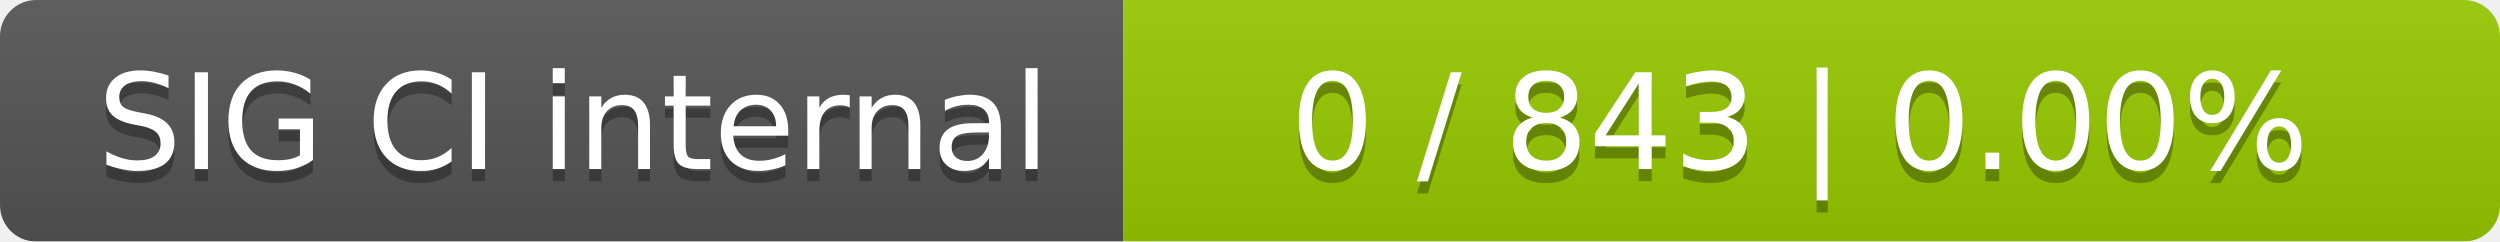
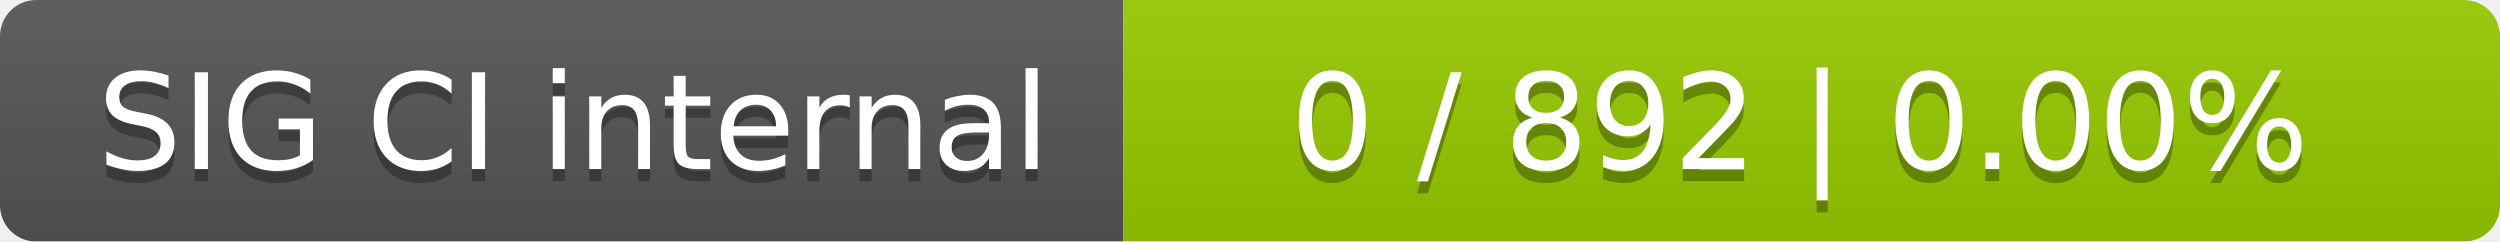
<svg xmlns="http://www.w3.org/2000/svg" width="207" height="20">
  <linearGradient id="smooth" x2="0" y2="100%">
    <stop offset="0" stop-color="#bbb" stop-opacity=".1" />
    <stop offset="1" stop-opacity=".1" />
  </linearGradient>
  <mask id="round">
    <rect width="207" height="20" rx="3" fill="#fff" />
  </mask>
  <g mask="url(#round)">
    <rect width="93" height="20" fill="#555" />
    <rect x="93" width="114" height="20" fill="#97ca00" />
    <rect width="207" height="20" fill="url(#smooth)" />
  </g>
  <g fill="#fff" text-anchor="middle" font-family="DejaVu Sans,Verdana,Geneva,sans-serif" font-size="11">
    <text x="47.5" y="15" fill="#010101" fill-opacity=".3">SIG CI internal</text>
    <text x="47.5" y="14">SIG CI internal</text>
-     <text x="149" y="15" fill="#010101" fill-opacity=".3">0 / 843    |    0.00%</text>
-     <text x="149" y="14">0 / 843    |    0.00%</text>
+     <text x="149" y="15" fill="#010101" fill-opacity=".3">0 / 892    |    0.00%</text>
+     <text x="149" y="14">0 / 892    |    0.00%</text>
  </g>
</svg>
